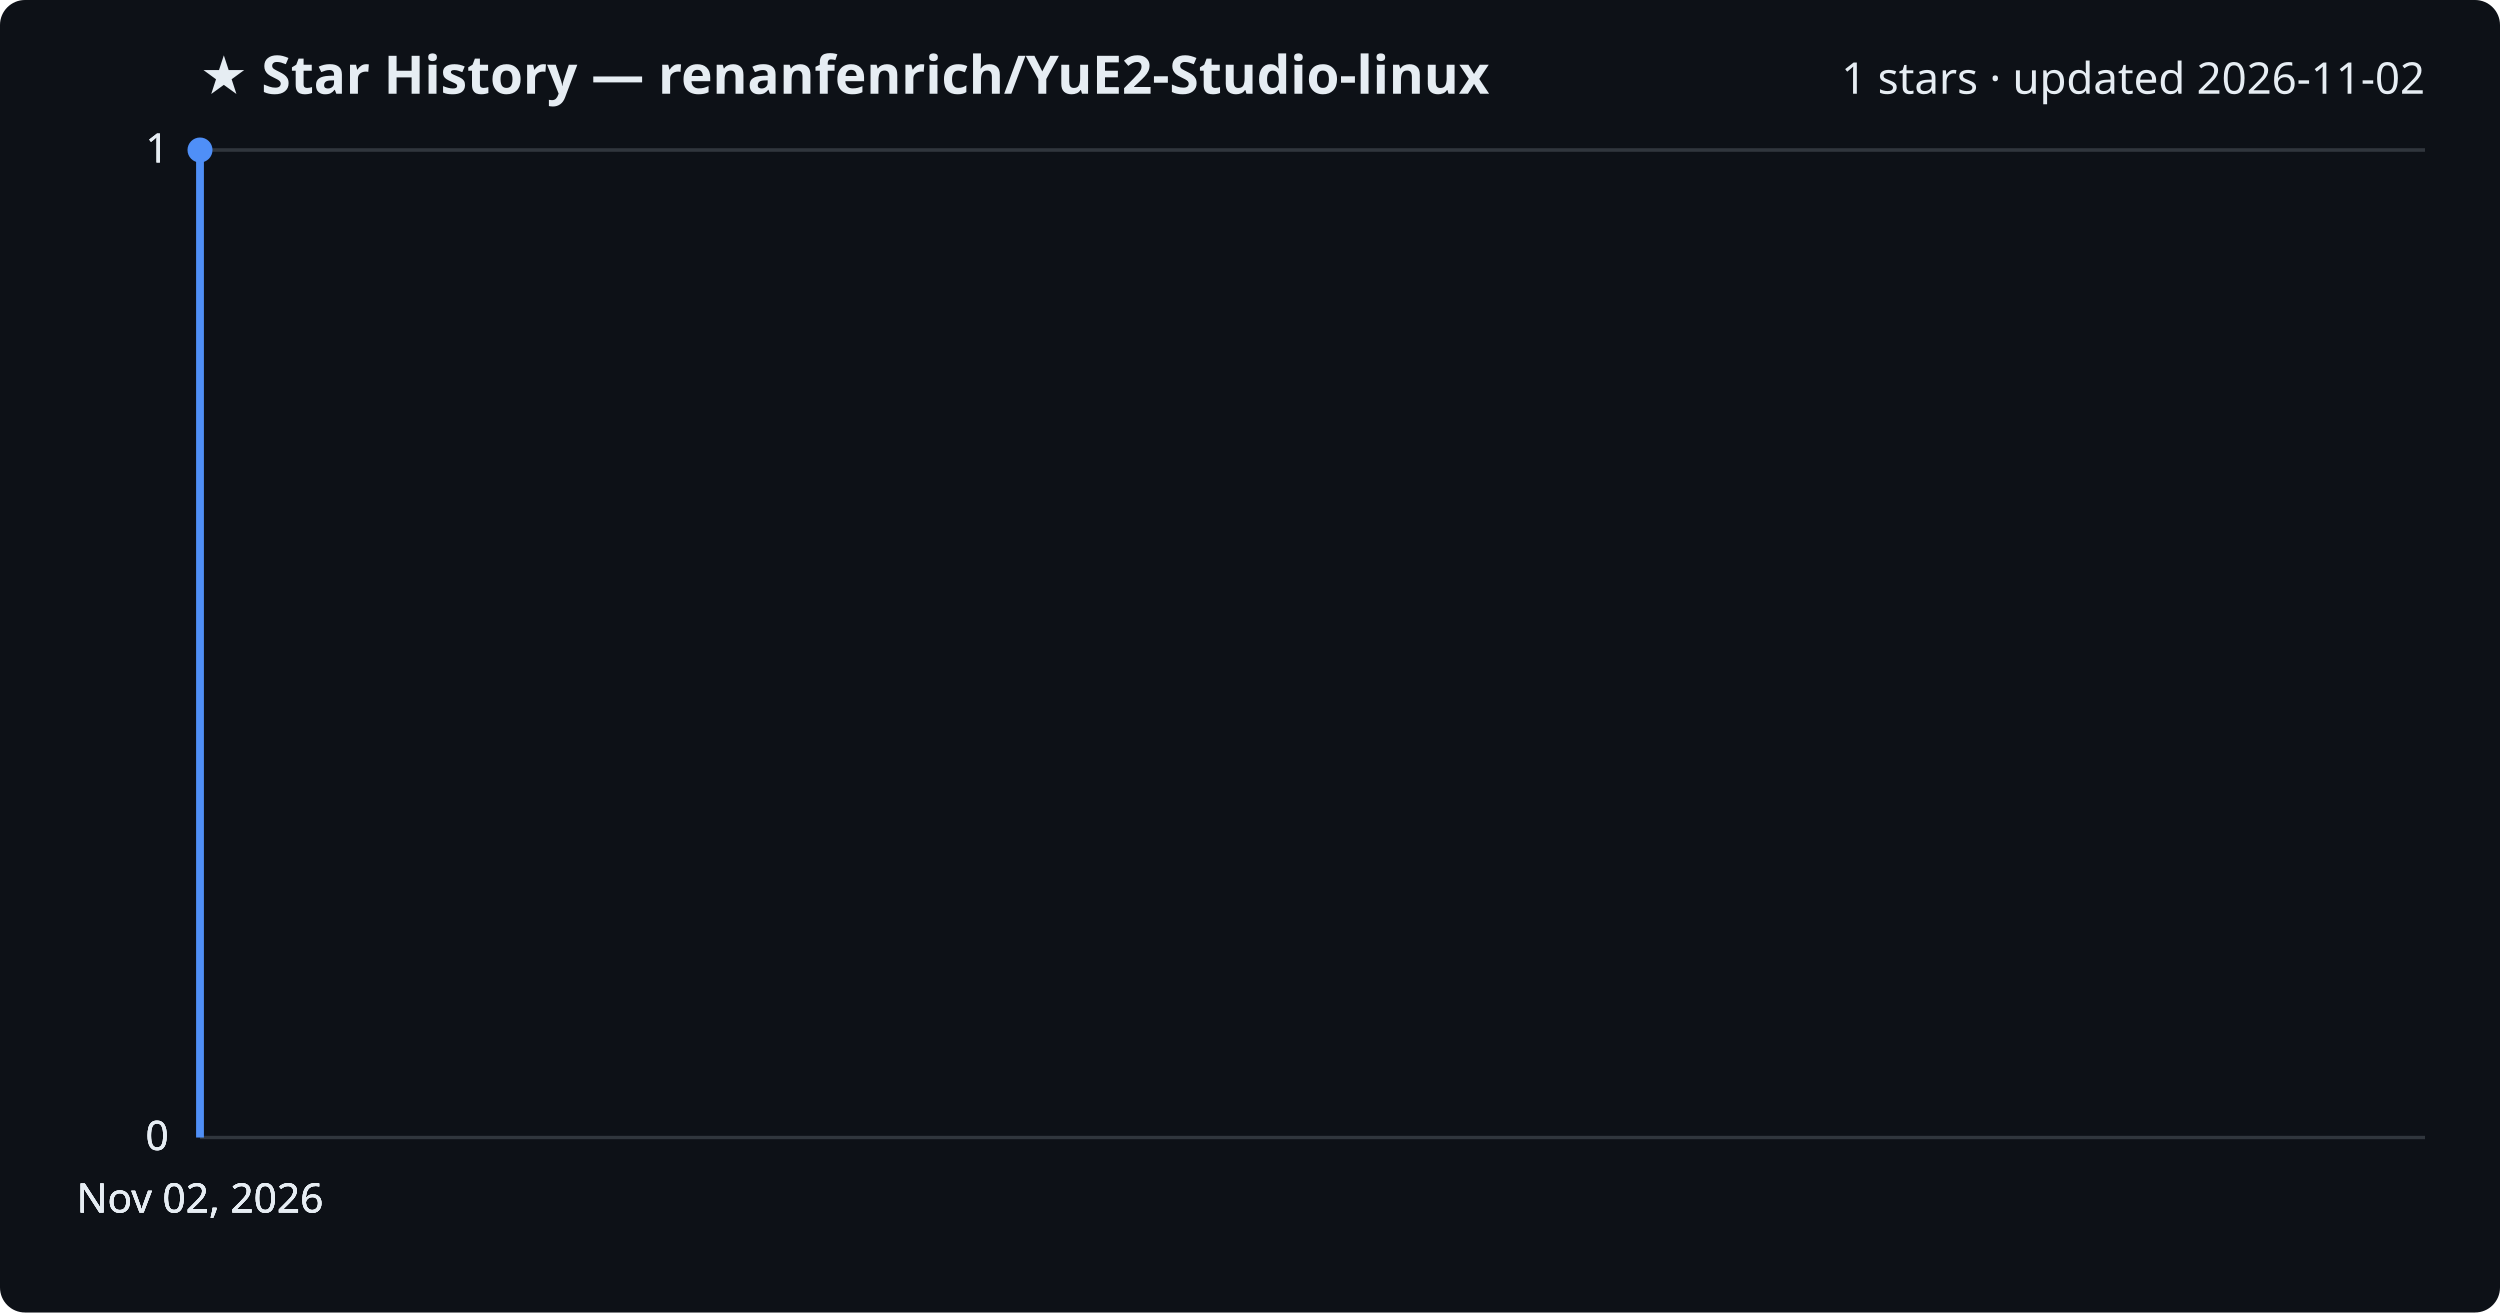
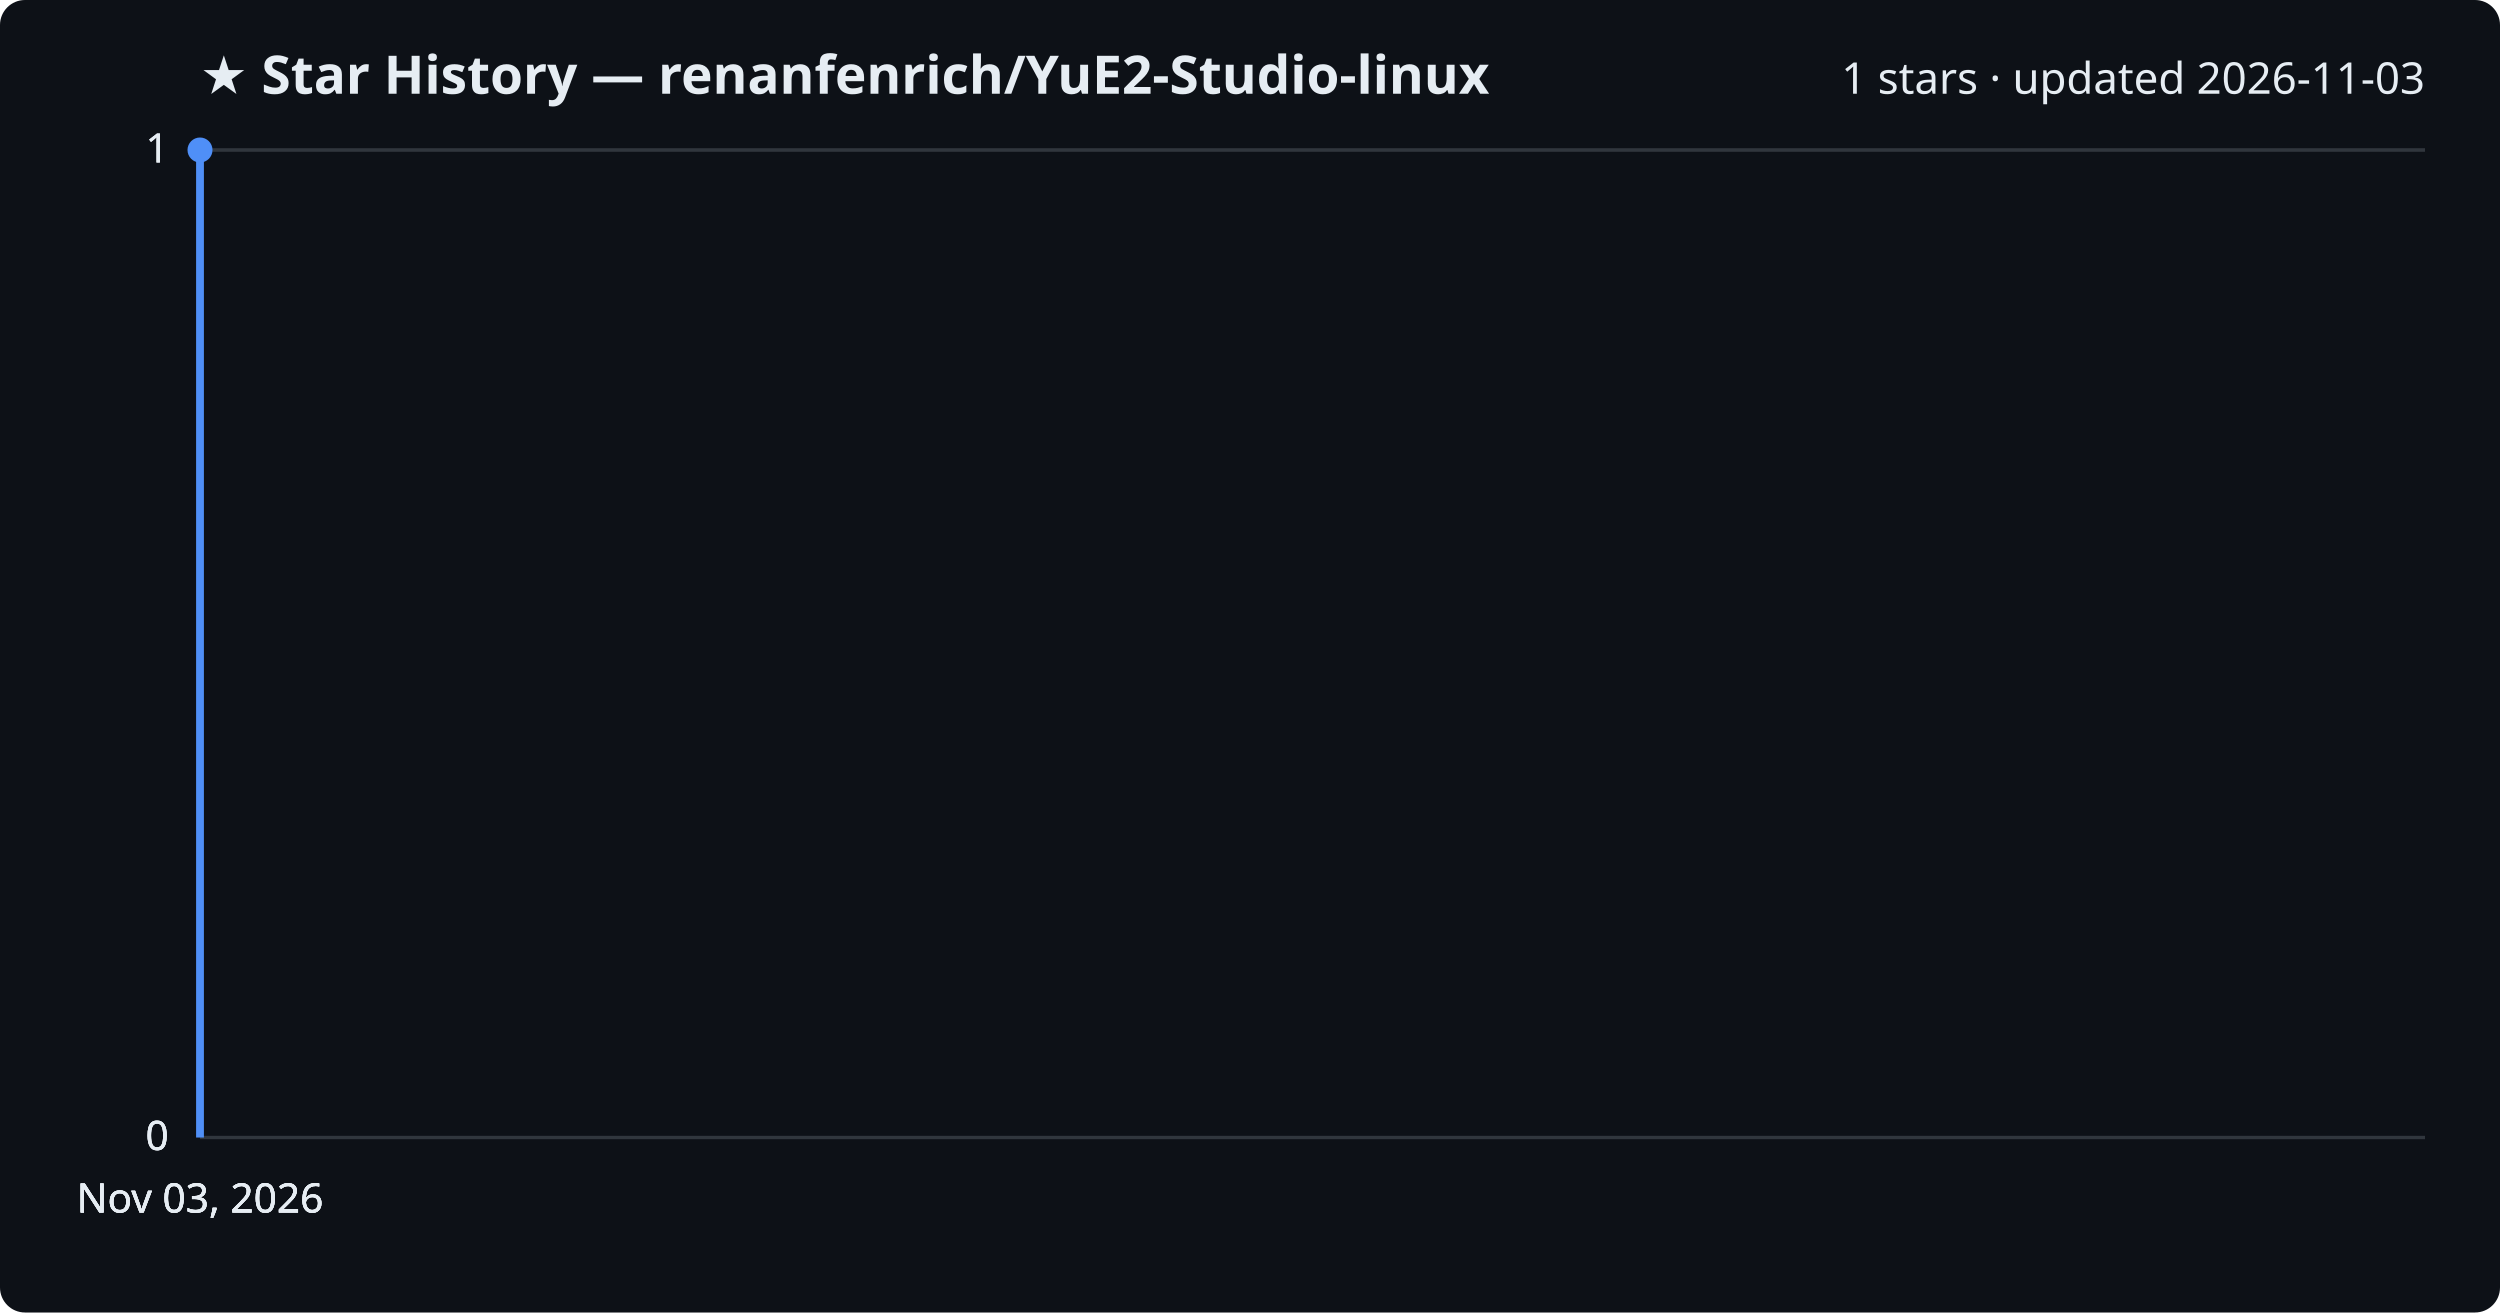
<svg xmlns="http://www.w3.org/2000/svg" viewBox="0 0 800 420" font-family="Segoe UI, sans-serif">
  <rect width="800" height="420" fill="#0d1117" rx="8" />
  <text x="64" y="30" fill="#e6edf3" font-size="17" font-weight="700">★ Star History — renanfenrich/YuE2-Studio-linux</text>
-   <text x="776" y="30" fill="#e6edf3" font-size="14" text-anchor="end">1 stars · updated 2026-11-02</text>
+   <text x="776" y="30" fill="#e6edf3" font-size="14" text-anchor="end">1 stars · updated 2026-11-03</text>
  <line x1="64" y1="364.0" x2="776" y2="364.0" stroke="#30363d" stroke-width="1" />
  <text x="54" y="368.0" fill="#e6edf3" font-size="13" text-anchor="end">0</text>
  <line x1="64" y1="364.0" x2="776" y2="364.0" stroke="#30363d" stroke-width="1" />
  <text x="54" y="368.0" fill="#e6edf3" font-size="13" text-anchor="end">0</text>
  <line x1="64" y1="364.0" x2="776" y2="364.0" stroke="#30363d" stroke-width="1" />
  <text x="54" y="368.0" fill="#e6edf3" font-size="13" text-anchor="end">0</text>
  <line x1="64" y1="48.0" x2="776" y2="48.0" stroke="#30363d" stroke-width="1" />
  <text x="54" y="52.0" fill="#e6edf3" font-size="13" text-anchor="end">1</text>
  <line x1="64" y1="48.0" x2="776" y2="48.0" stroke="#30363d" stroke-width="1" />
  <text x="54" y="52.0" fill="#e6edf3" font-size="13" text-anchor="end">1</text>
  <path d="M64.0,364.0 L64.0,48.0 L64.0,48.0" fill="none" stroke="#4f8ff7" stroke-width="2.5" stroke-linejoin="round" />
  <circle cx="64.0" cy="48.0" r="4" fill="#4f8ff7" />
-   <text x="64.0" y="388" fill="#e6edf3" font-size="13" text-anchor="middle">Nov 02, 2026</text>
-   <text x="64.0" y="388" fill="#e6edf3" font-size="13" text-anchor="middle">Nov 02, 2026</text>
-   <text x="64.0" y="388" fill="#e6edf3" font-size="13" text-anchor="middle">Nov 02, 2026</text>
-   <text x="64.0" y="388" fill="#e6edf3" font-size="13" text-anchor="middle">Nov 02, 2026</text>
+   <text x="64.0" y="388" fill="#e6edf3" font-size="13" text-anchor="middle">Nov 03, 2026</text>
+   <text x="64.0" y="388" fill="#e6edf3" font-size="13" text-anchor="middle">Nov 03, 2026</text>
+   <text x="64.0" y="388" fill="#e6edf3" font-size="13" text-anchor="middle">Nov 03, 2026</text>
+   <text x="64.0" y="388" fill="#e6edf3" font-size="13" text-anchor="middle">Nov 03, 2026</text>
</svg>
